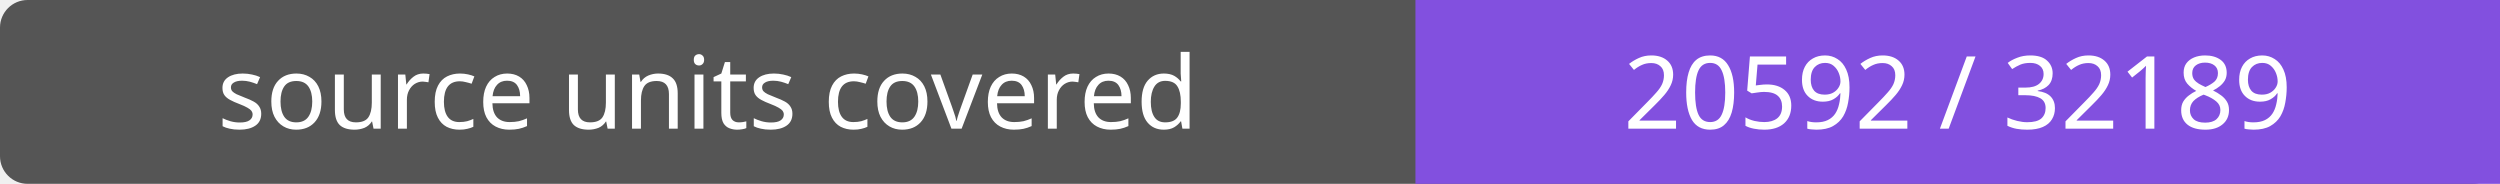
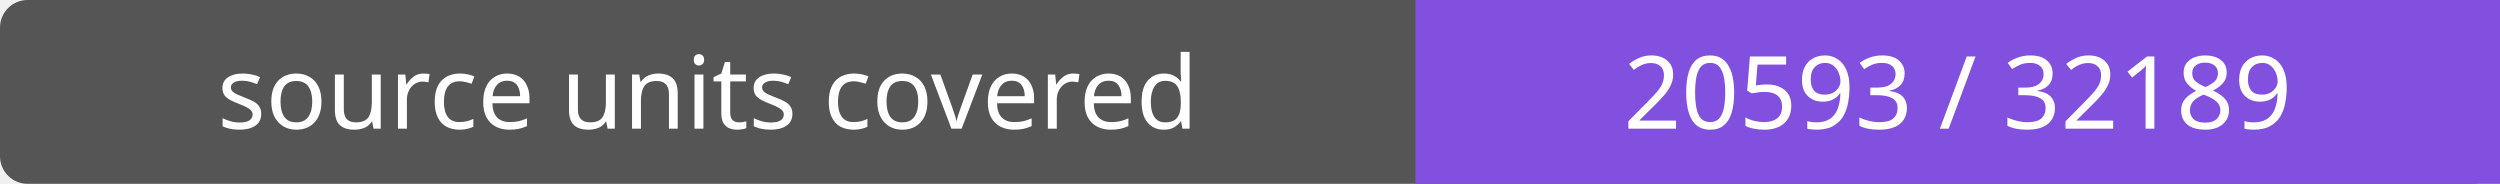
- <svg xmlns="http://www.w3.org/2000/svg" width="272" height="20" role="img" aria-label="source units covered: 20592 / 32189">
+ <svg xmlns="http://www.w3.org/2000/svg" width="272" height="20" role="img" aria-label="source units covered: 20593 / 32189">
  <rect width="272" height="20" rx="3" fill="#555" />
  <path fill="#8250df" d="M154 0h118v20H154z" />
  <g fill="#fff" text-anchor="middle" font-family="Verdana,sans-serif" font-size="11">
    <text x="77.0" y="14">source units covered</text>
-     <text x="213.0" y="14">20592 / 32189</text>
+     <text x="213.0" y="14">20593 / 32189</text>
  </g>
</svg>
